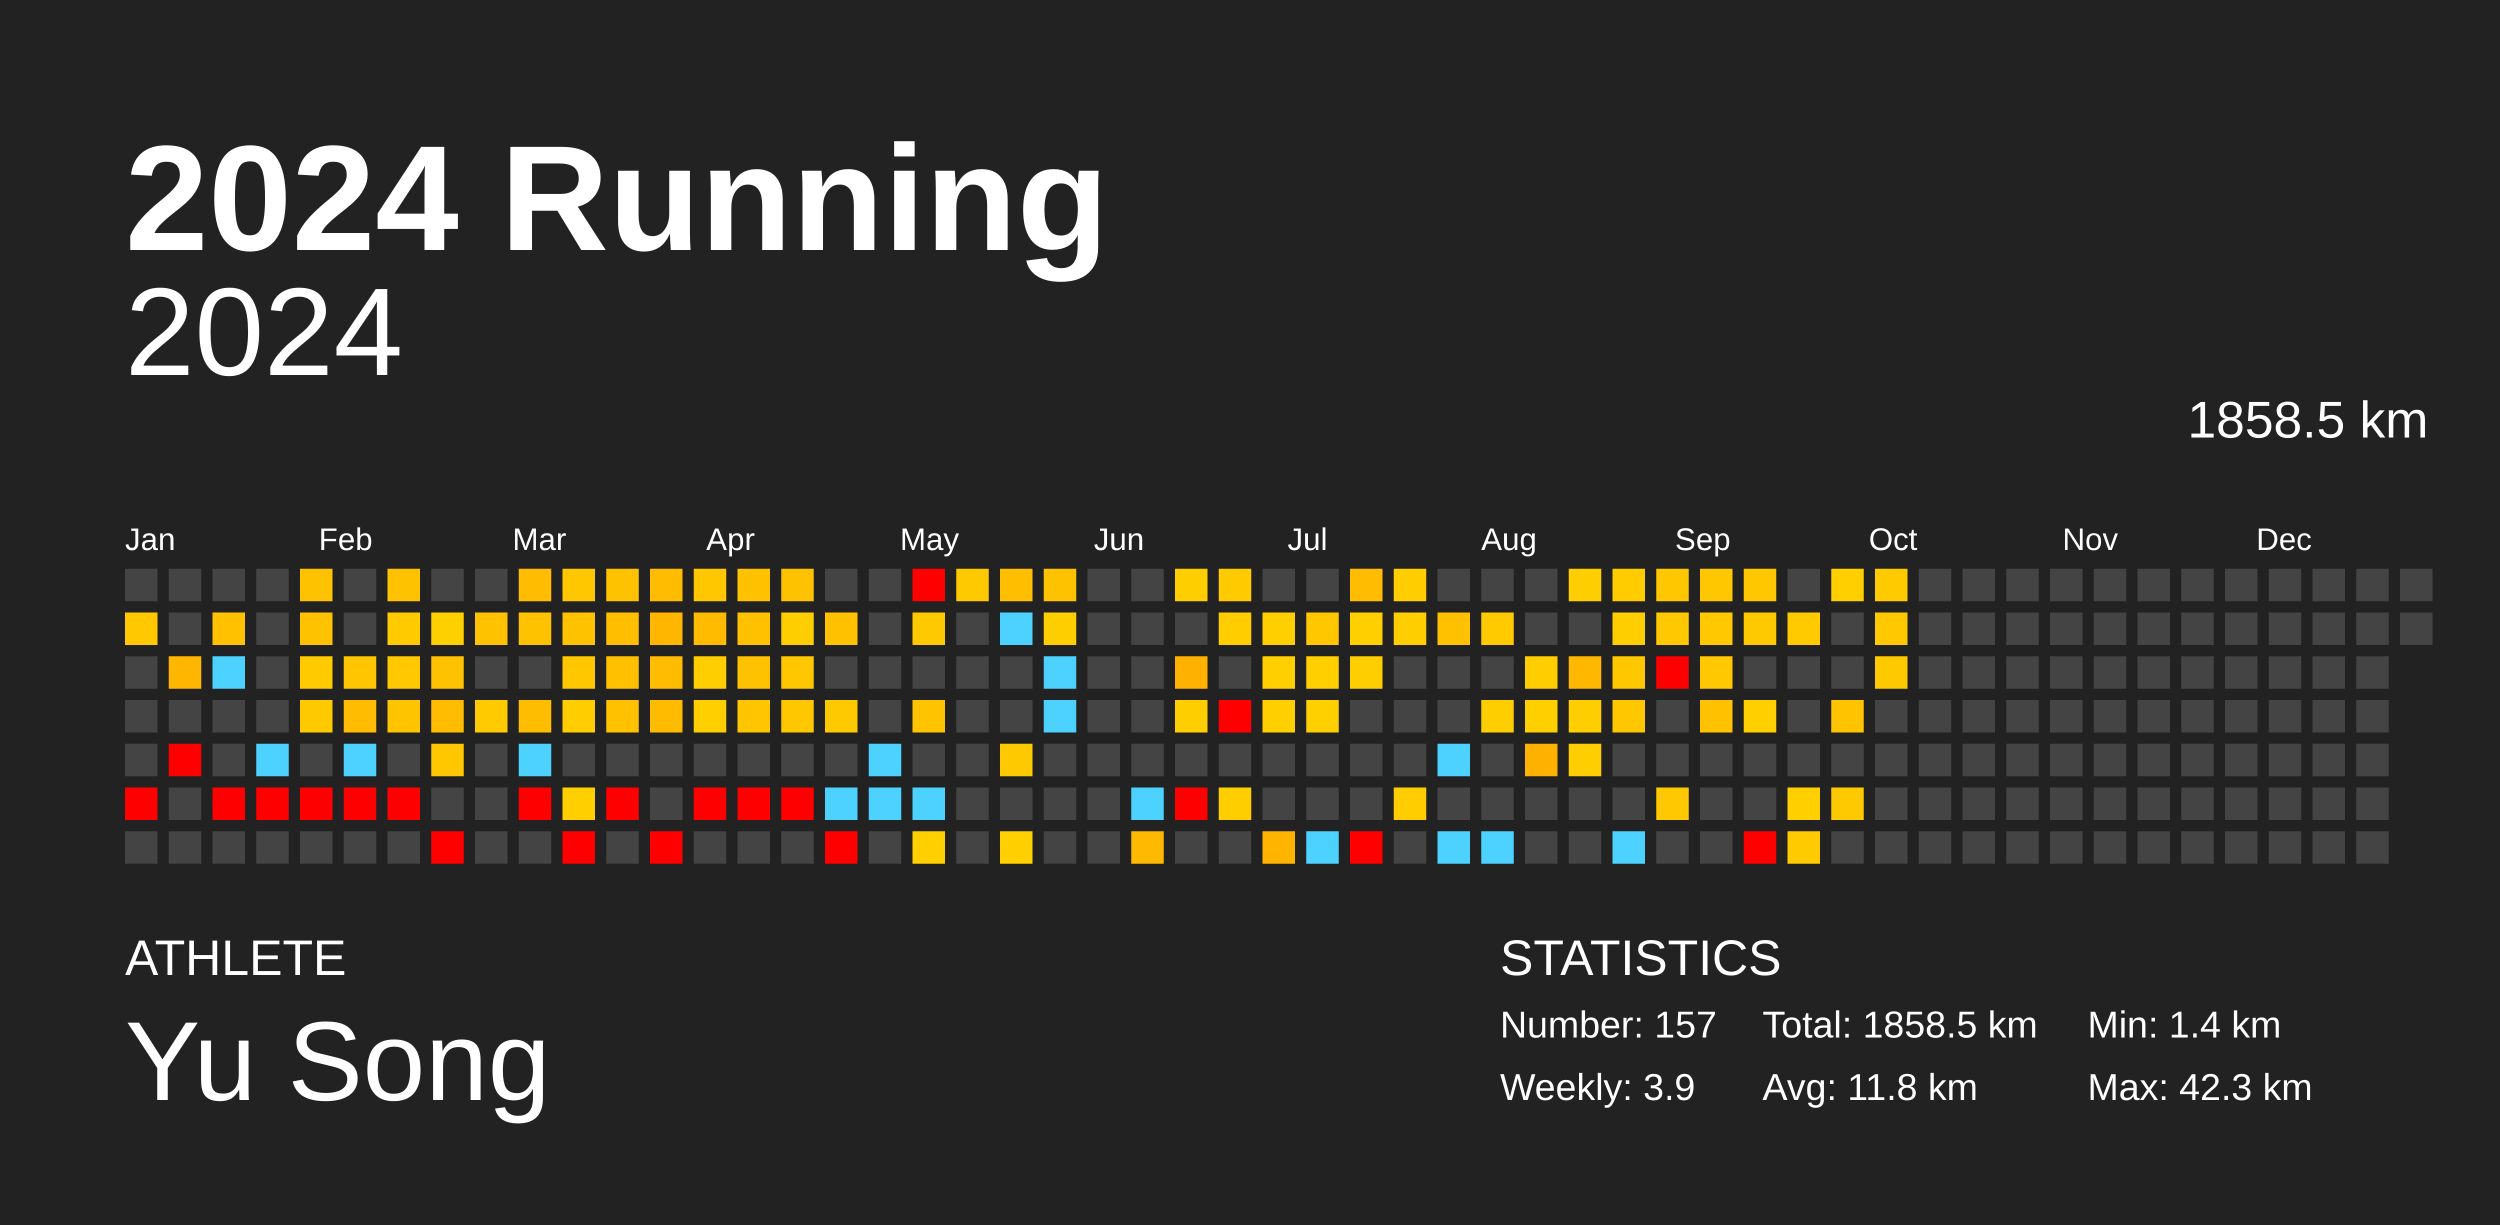
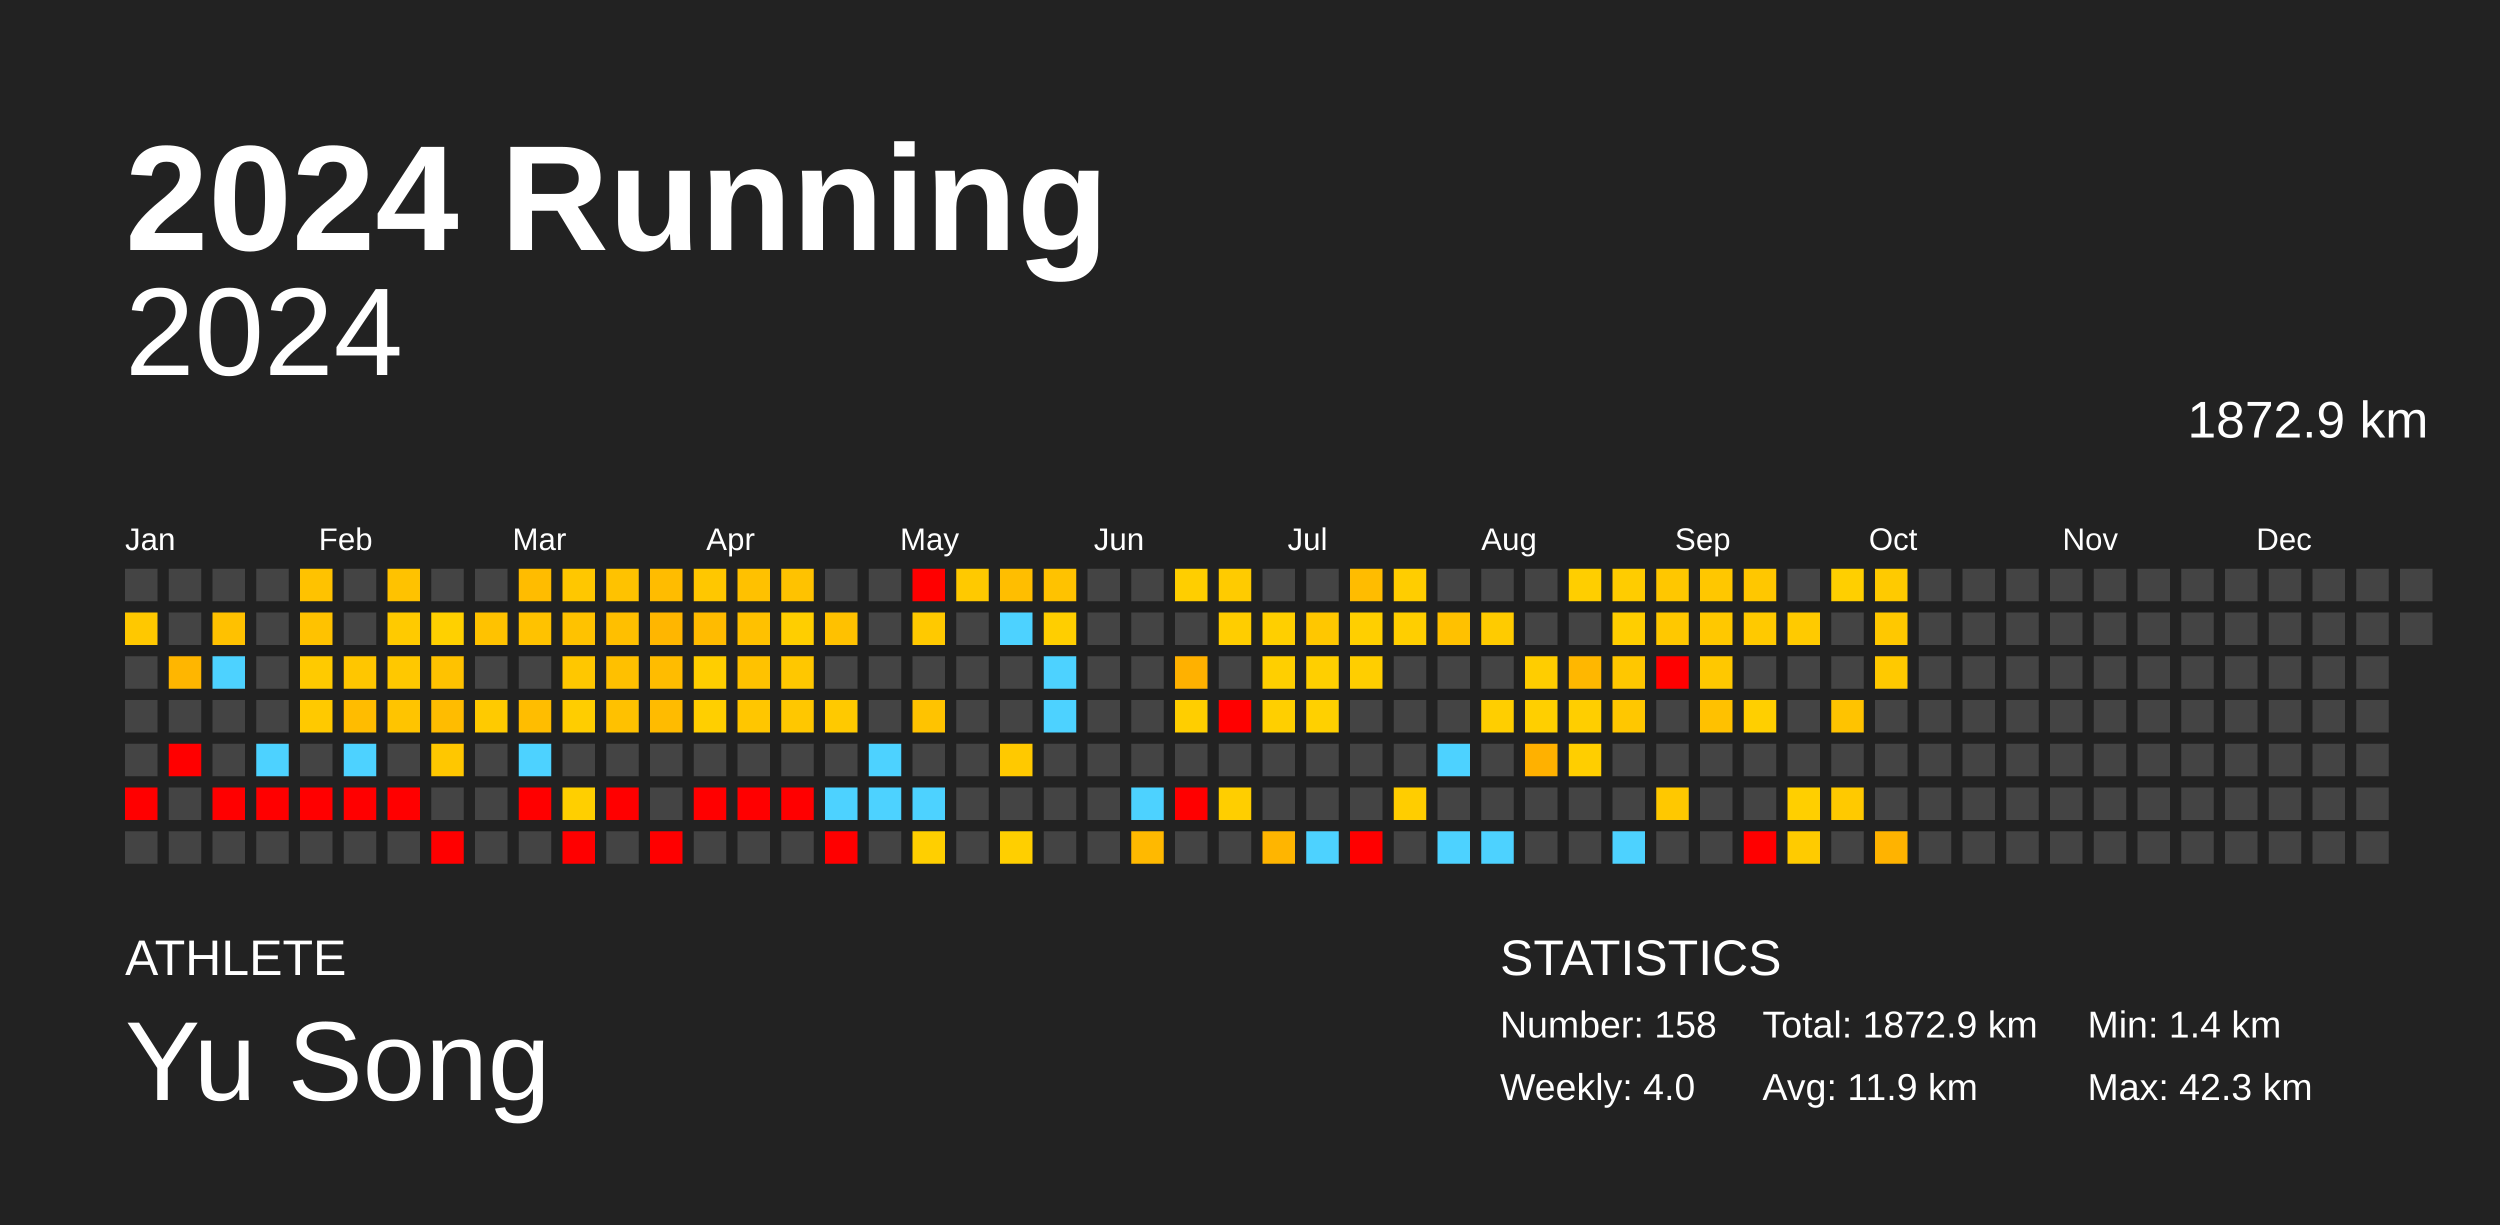
<svg xmlns="http://www.w3.org/2000/svg" baseProfile="full" height="98mm" version="1.1" viewBox="0,0,200,98" width="200mm">
  <defs />
  <rect fill="#222222" height="98" width="200" x="0" y="0" />
  <text fill="#FFFFFF" style="font-size:12px; font-family:Arial; font-weight:bold;" x="10" y="20">2024 Running</text>
  <text fill="#FFFFFF" style="font-size:4px; font-family:Arial" x="10" y="78">ATHLETE</text>
  <text fill="#FFFFFF" style="font-size:9px; font-family:Arial" x="10" y="88">Yu Song</text>
  <text fill="#FFFFFF" style="font-size:4px; font-family:Arial" x="120" y="78">STATISTICS</text>
-   <text fill="#FFFFFF" style="font-size:3px; font-family:Arial" x="120" y="83">Number: 157</text>
-   <text fill="#FFFFFF" style="font-size:3px; font-family:Arial" x="120" y="88">Weekly: 3.9</text>
-   <text fill="#FFFFFF" style="font-size:3px; font-family:Arial" x="141" y="83">Total: 1858.5 km</text>
-   <text fill="#FFFFFF" style="font-size:3px; font-family:Arial" x="141" y="88">Avg: 11.8 km</text>
+   <text fill="#FFFFFF" style="font-size:3px; font-family:Arial" x="120" y="83">Number: 158</text>
+   <text fill="#FFFFFF" style="font-size:3px; font-family:Arial" x="120" y="88">Weekly: 4.0</text>
+   <text fill="#FFFFFF" style="font-size:3px; font-family:Arial" x="141" y="83">Total: 1872.9 km</text>
+   <text fill="#FFFFFF" style="font-size:3px; font-family:Arial" x="141" y="88">Avg: 11.9 km</text>
  <text fill="#FFFFFF" style="font-size:3px; font-family:Arial" x="167" y="83">Min: 1.4 km</text>
  <text fill="#FFFFFF" style="font-size:3px; font-family:Arial" x="167" y="88">Max: 42.3 km</text>
  <text alignment-baseline="hanging" fill="#FFFFFF" style="font-size:10.0px; font-family:Arial;" x="10" y="30">2024</text>
-   <text alignment-baseline="hanging" fill="#FFFFFF" style="font-size:4.125px; font-family:Arial;" x="175" y="35">1858.5 km</text>
+   <text alignment-baseline="hanging" fill="#FFFFFF" style="font-size:4.125px; font-family:Arial;" x="175" y="35">1872.9 km</text>
  <text fill="#FFFFFF" style="font-size:2.5px; font-family:Arial" x="10.0" y="44">Jan</text>
  <text fill="#FFFFFF" style="font-size:2.5px; font-family:Arial" x="25.5" y="44">Feb</text>
  <text fill="#FFFFFF" style="font-size:2.5px; font-family:Arial" x="41.0" y="44">Mar</text>
  <text fill="#FFFFFF" style="font-size:2.5px; font-family:Arial" x="56.5" y="44">Apr</text>
  <text fill="#FFFFFF" style="font-size:2.5px; font-family:Arial" x="72.0" y="44">May</text>
  <text fill="#FFFFFF" style="font-size:2.5px; font-family:Arial" x="87.5" y="44">Jun</text>
  <text fill="#FFFFFF" style="font-size:2.5px; font-family:Arial" x="103.0" y="44">Jul</text>
  <text fill="#FFFFFF" style="font-size:2.5px; font-family:Arial" x="118.5" y="44">Aug</text>
  <text fill="#FFFFFF" style="font-size:2.5px; font-family:Arial" x="134.0" y="44">Sep</text>
  <text fill="#FFFFFF" style="font-size:2.5px; font-family:Arial" x="149.5" y="44">Oct</text>
  <text fill="#FFFFFF" style="font-size:2.5px; font-family:Arial" x="165.0" y="44">Nov</text>
  <text fill="#FFFFFF" style="font-size:2.5px; font-family:Arial" x="180.5" y="44">Dec</text>
  <rect fill="#444444" height="2.6" width="2.6" x="10.0" y="45.5" />
  <rect fill="#ffc800" height="2.6" width="2.6" x="10.0" y="49.0" />
  <rect fill="#444444" height="2.6" width="2.6" x="10.0" y="52.5" />
  <rect fill="#444444" height="2.6" width="2.6" x="10.0" y="56.0" />
  <rect fill="#444444" height="2.6" width="2.6" x="10.0" y="59.5" />
  <rect fill="red" height="2.6" width="2.6" x="10.0" y="63.0" />
  <rect fill="#444444" height="2.6" width="2.6" x="10.0" y="66.5" />
  <rect fill="#444444" height="2.6" width="2.6" x="13.5" y="45.5" />
  <rect fill="#444444" height="2.6" width="2.6" x="13.5" y="49.0" />
  <rect fill="#ffb600" height="2.6" width="2.6" x="13.5" y="52.5" />
  <rect fill="#444444" height="2.6" width="2.6" x="13.5" y="56.0" />
  <rect fill="red" height="2.6" width="2.6" x="13.5" y="59.5" />
  <rect fill="#444444" height="2.6" width="2.6" x="13.5" y="63.0" />
  <rect fill="#444444" height="2.6" width="2.6" x="13.5" y="66.5" />
  <rect fill="#444444" height="2.6" width="2.6" x="17.0" y="45.5" />
  <rect fill="#ffc100" height="2.6" width="2.6" x="17.0" y="49.0" />
  <rect fill="#4dd2ff" height="2.6" width="2.6" x="17.0" y="52.5" />
  <rect fill="#444444" height="2.6" width="2.6" x="17.0" y="56.0" />
  <rect fill="#444444" height="2.6" width="2.6" x="17.0" y="59.5" />
  <rect fill="red" height="2.6" width="2.6" x="17.0" y="63.0" />
  <rect fill="#444444" height="2.6" width="2.6" x="17.0" y="66.5" />
  <rect fill="#444444" height="2.6" width="2.6" x="20.5" y="45.5" />
  <rect fill="#444444" height="2.6" width="2.6" x="20.5" y="49.0" />
  <rect fill="#444444" height="2.6" width="2.6" x="20.5" y="52.5" />
  <rect fill="#444444" height="2.6" width="2.6" x="20.5" y="56.0" />
  <rect fill="#4dd2ff" height="2.6" width="2.6" x="20.5" y="59.5" />
  <rect fill="red" height="2.6" width="2.6" x="20.5" y="63.0" />
  <rect fill="#444444" height="2.6" width="2.6" x="20.5" y="66.5" />
  <rect fill="#ffc200" height="2.6" width="2.6" x="24.0" y="45.5" />
  <rect fill="#ffc200" height="2.6" width="2.6" x="24.0" y="49.0" />
  <rect fill="#ffca00" height="2.6" width="2.6" x="24.0" y="52.5" />
  <rect fill="#ffc900" height="2.6" width="2.6" x="24.0" y="56.0" />
  <rect fill="#444444" height="2.6" width="2.6" x="24.0" y="59.5" />
  <rect fill="red" height="2.6" width="2.6" x="24.0" y="63.0" />
  <rect fill="#444444" height="2.6" width="2.6" x="24.0" y="66.5" />
  <rect fill="#444444" height="2.6" width="2.6" x="27.5" y="45.5" />
  <rect fill="#444444" height="2.6" width="2.6" x="27.5" y="49.0" />
  <rect fill="#ffc600" height="2.6" width="2.6" x="27.5" y="52.5" />
  <rect fill="#ffbc00" height="2.6" width="2.6" x="27.5" y="56.0" />
  <rect fill="#4dd2ff" height="2.6" width="2.6" x="27.5" y="59.5" />
  <rect fill="red" height="2.6" width="2.6" x="27.5" y="63.0" />
  <rect fill="#444444" height="2.6" width="2.6" x="27.5" y="66.5" />
  <rect fill="#ffc200" height="2.6" width="2.6" x="31.0" y="45.5" />
  <rect fill="#ffca00" height="2.6" width="2.6" x="31.0" y="49.0" />
  <rect fill="#ffc800" height="2.6" width="2.6" x="31.0" y="52.5" />
  <rect fill="#ffc400" height="2.6" width="2.6" x="31.0" y="56.0" />
  <rect fill="#444444" height="2.6" width="2.6" x="31.0" y="59.5" />
  <rect fill="red" height="2.6" width="2.6" x="31.0" y="63.0" />
  <rect fill="#444444" height="2.6" width="2.6" x="31.0" y="66.5" />
  <rect fill="#444444" height="2.6" width="2.6" x="34.5" y="45.5" />
  <rect fill="#ffd000" height="2.6" width="2.6" x="34.5" y="49.0" />
  <rect fill="#ffc200" height="2.6" width="2.6" x="34.5" y="52.5" />
  <rect fill="#ffbc00" height="2.6" width="2.6" x="34.5" y="56.0" />
  <rect fill="#ffc700" height="2.6" width="2.6" x="34.5" y="59.5" />
  <rect fill="#444444" height="2.6" width="2.6" x="34.5" y="63.0" />
  <rect fill="red" height="2.6" width="2.6" x="34.5" y="66.5" />
  <rect fill="#444444" height="2.6" width="2.6" x="38.0" y="45.5" />
  <rect fill="#ffc200" height="2.6" width="2.6" x="38.0" y="49.0" />
  <rect fill="#444444" height="2.6" width="2.6" x="38.0" y="52.5" />
  <rect fill="#ffca00" height="2.6" width="2.6" x="38.0" y="56.0" />
  <rect fill="#444444" height="2.6" width="2.6" x="38.0" y="59.5" />
  <rect fill="#444444" height="2.6" width="2.6" x="38.0" y="63.0" />
  <rect fill="#444444" height="2.6" width="2.6" x="38.0" y="66.5" />
  <rect fill="#ffbc00" height="2.6" width="2.6" x="41.5" y="45.5" />
  <rect fill="#ffc200" height="2.6" width="2.6" x="41.5" y="49.0" />
  <rect fill="#444444" height="2.6" width="2.6" x="41.5" y="52.5" />
  <rect fill="#ffbd00" height="2.6" width="2.6" x="41.5" y="56.0" />
  <rect fill="#4dd2ff" height="2.6" width="2.6" x="41.5" y="59.5" />
  <rect fill="red" height="2.6" width="2.6" x="41.5" y="63.0" />
  <rect fill="#444444" height="2.6" width="2.6" x="41.5" y="66.5" />
  <rect fill="#ffc700" height="2.6" width="2.6" x="45.0" y="45.5" />
  <rect fill="#ffc200" height="2.6" width="2.6" x="45.0" y="49.0" />
  <rect fill="#ffc700" height="2.6" width="2.6" x="45.0" y="52.5" />
  <rect fill="#ffcd00" height="2.6" width="2.6" x="45.0" y="56.0" />
  <rect fill="#444444" height="2.6" width="2.6" x="45.0" y="59.5" />
  <rect fill="#ffcf00" height="2.6" width="2.6" x="45.0" y="63.0" />
  <rect fill="red" height="2.6" width="2.6" x="45.0" y="66.5" />
  <rect fill="#ffc200" height="2.6" width="2.6" x="48.5" y="45.5" />
  <rect fill="#ffbf00" height="2.6" width="2.6" x="48.5" y="49.0" />
  <rect fill="#ffc000" height="2.6" width="2.6" x="48.5" y="52.5" />
  <rect fill="#ffc100" height="2.6" width="2.6" x="48.5" y="56.0" />
  <rect fill="#444444" height="2.6" width="2.6" x="48.5" y="59.5" />
  <rect fill="red" height="2.6" width="2.6" x="48.5" y="63.0" />
  <rect fill="#444444" height="2.6" width="2.6" x="48.5" y="66.5" />
  <rect fill="#ffbc00" height="2.6" width="2.6" x="52.0" y="45.5" />
  <rect fill="#ffb600" height="2.6" width="2.6" x="52.0" y="49.0" />
  <rect fill="#ffbc00" height="2.6" width="2.6" x="52.0" y="52.5" />
  <rect fill="#ffbb00" height="2.6" width="2.6" x="52.0" y="56.0" />
  <rect fill="#444444" height="2.6" width="2.6" x="52.0" y="59.5" />
  <rect fill="#444444" height="2.6" width="2.6" x="52.0" y="63.0" />
  <rect fill="red" height="2.6" width="2.6" x="52.0" y="66.5" />
  <rect fill="#ffc700" height="2.6" width="2.6" x="55.5" y="45.5" />
  <rect fill="#ffbb00" height="2.6" width="2.6" x="55.5" y="49.0" />
  <rect fill="#ffce00" height="2.6" width="2.6" x="55.5" y="52.5" />
  <rect fill="#ffcf00" height="2.6" width="2.6" x="55.5" y="56.0" />
  <rect fill="#444444" height="2.6" width="2.6" x="55.5" y="59.5" />
  <rect fill="red" height="2.6" width="2.6" x="55.5" y="63.0" />
  <rect fill="#444444" height="2.6" width="2.6" x="55.5" y="66.5" />
  <rect fill="#ffc100" height="2.6" width="2.6" x="59.0" y="45.5" />
  <rect fill="#ffc100" height="2.6" width="2.6" x="59.0" y="49.0" />
  <rect fill="#ffc200" height="2.6" width="2.6" x="59.0" y="52.5" />
  <rect fill="#ffc600" height="2.6" width="2.6" x="59.0" y="56.0" />
  <rect fill="#444444" height="2.6" width="2.6" x="59.0" y="59.5" />
  <rect fill="red" height="2.6" width="2.6" x="59.0" y="63.0" />
  <rect fill="#444444" height="2.6" width="2.6" x="59.0" y="66.5" />
  <rect fill="#ffc200" height="2.6" width="2.6" x="62.5" y="45.5" />
  <rect fill="#ffce00" height="2.6" width="2.6" x="62.5" y="49.0" />
  <rect fill="#ffc700" height="2.6" width="2.6" x="62.5" y="52.5" />
  <rect fill="#ffc700" height="2.6" width="2.6" x="62.5" y="56.0" />
  <rect fill="#444444" height="2.6" width="2.6" x="62.5" y="59.5" />
  <rect fill="red" height="2.6" width="2.6" x="62.5" y="63.0" />
  <rect fill="#444444" height="2.6" width="2.6" x="62.5" y="66.5" />
  <rect fill="#444444" height="2.6" width="2.6" x="66.0" y="45.5" />
  <rect fill="#ffc100" height="2.6" width="2.6" x="66.0" y="49.0" />
  <rect fill="#444444" height="2.6" width="2.6" x="66.0" y="52.5" />
  <rect fill="#ffc900" height="2.6" width="2.6" x="66.0" y="56.0" />
  <rect fill="#444444" height="2.6" width="2.6" x="66.0" y="59.5" />
  <rect fill="#4dd2ff" height="2.6" width="2.6" x="66.0" y="63.0" />
  <rect fill="red" height="2.6" width="2.6" x="66.0" y="66.5" />
  <rect fill="#444444" height="2.6" width="2.6" x="69.5" y="45.5" />
  <rect fill="#444444" height="2.6" width="2.6" x="69.5" y="49.0" />
  <rect fill="#444444" height="2.6" width="2.6" x="69.5" y="52.5" />
  <rect fill="#444444" height="2.6" width="2.6" x="69.5" y="56.0" />
  <rect fill="#4dd2ff" height="2.6" width="2.6" x="69.5" y="59.5" />
  <rect fill="#4dd2ff" height="2.6" width="2.6" x="69.5" y="63.0" />
  <rect fill="#444444" height="2.6" width="2.6" x="69.5" y="66.5" />
  <rect fill="red" height="2.6" width="2.6" x="73.0" y="45.5" />
  <rect fill="#ffc900" height="2.6" width="2.6" x="73.0" y="49.0" />
  <rect fill="#444444" height="2.6" width="2.6" x="73.0" y="52.5" />
  <rect fill="#ffc300" height="2.6" width="2.6" x="73.0" y="56.0" />
  <rect fill="#444444" height="2.6" width="2.6" x="73.0" y="59.5" />
  <rect fill="#4dd2ff" height="2.6" width="2.6" x="73.0" y="63.0" />
  <rect fill="#ffcf00" height="2.6" width="2.6" x="73.0" y="66.5" />
  <rect fill="#ffc900" height="2.6" width="2.6" x="76.5" y="45.5" />
  <rect fill="#444444" height="2.6" width="2.6" x="76.5" y="49.0" />
  <rect fill="#444444" height="2.6" width="2.6" x="76.5" y="52.5" />
  <rect fill="#444444" height="2.6" width="2.6" x="76.5" y="56.0" />
  <rect fill="#444444" height="2.6" width="2.6" x="76.5" y="59.5" />
  <rect fill="#444444" height="2.6" width="2.6" x="76.5" y="63.0" />
  <rect fill="#444444" height="2.6" width="2.6" x="76.5" y="66.5" />
  <rect fill="#ffbe00" height="2.6" width="2.6" x="80.0" y="45.5" />
  <rect fill="#4dd2ff" height="2.6" width="2.6" x="80.0" y="49.0" />
  <rect fill="#444444" height="2.6" width="2.6" x="80.0" y="52.5" />
  <rect fill="#444444" height="2.6" width="2.6" x="80.0" y="56.0" />
  <rect fill="#ffc900" height="2.6" width="2.6" x="80.0" y="59.5" />
  <rect fill="#444444" height="2.6" width="2.6" x="80.0" y="63.0" />
  <rect fill="#ffcf00" height="2.6" width="2.6" x="80.0" y="66.5" />
  <rect fill="#ffc200" height="2.6" width="2.6" x="83.5" y="45.5" />
  <rect fill="#ffce00" height="2.6" width="2.6" x="83.5" y="49.0" />
  <rect fill="#4dd2ff" height="2.6" width="2.6" x="83.5" y="52.5" />
  <rect fill="#4dd2ff" height="2.6" width="2.6" x="83.5" y="56.0" />
  <rect fill="#444444" height="2.6" width="2.6" x="83.5" y="59.5" />
  <rect fill="#444444" height="2.6" width="2.6" x="83.5" y="63.0" />
  <rect fill="#444444" height="2.6" width="2.6" x="83.5" y="66.5" />
  <rect fill="#444444" height="2.6" width="2.6" x="87.0" y="45.5" />
  <rect fill="#444444" height="2.6" width="2.6" x="87.0" y="49.0" />
  <rect fill="#444444" height="2.6" width="2.6" x="87.0" y="52.5" />
  <rect fill="#444444" height="2.6" width="2.6" x="87.0" y="56.0" />
  <rect fill="#444444" height="2.6" width="2.6" x="87.0" y="59.5" />
  <rect fill="#444444" height="2.6" width="2.6" x="87.0" y="63.0" />
  <rect fill="#444444" height="2.6" width="2.6" x="87.0" y="66.5" />
  <rect fill="#444444" height="2.6" width="2.6" x="90.5" y="45.5" />
  <rect fill="#444444" height="2.6" width="2.6" x="90.5" y="49.0" />
  <rect fill="#444444" height="2.6" width="2.6" x="90.5" y="52.5" />
  <rect fill="#444444" height="2.6" width="2.6" x="90.5" y="56.0" />
  <rect fill="#444444" height="2.6" width="2.6" x="90.5" y="59.5" />
  <rect fill="#4dd2ff" height="2.6" width="2.6" x="90.5" y="63.0" />
  <rect fill="#ffb900" height="2.6" width="2.6" x="90.5" y="66.5" />
  <rect fill="#ffce00" height="2.6" width="2.6" x="94.0" y="45.5" />
  <rect fill="#444444" height="2.6" width="2.6" x="94.0" y="49.0" />
  <rect fill="#ffb100" height="2.6" width="2.6" x="94.0" y="52.5" />
  <rect fill="#ffce00" height="2.6" width="2.6" x="94.0" y="56.0" />
  <rect fill="#444444" height="2.6" width="2.6" x="94.0" y="59.5" />
  <rect fill="red" height="2.6" width="2.6" x="94.0" y="63.0" />
  <rect fill="#444444" height="2.6" width="2.6" x="94.0" y="66.5" />
  <rect fill="#ffcb00" height="2.6" width="2.6" x="97.5" y="45.5" />
  <rect fill="#ffcd00" height="2.6" width="2.6" x="97.5" y="49.0" />
  <rect fill="#444444" height="2.6" width="2.6" x="97.5" y="52.5" />
  <rect fill="red" height="2.6" width="2.6" x="97.5" y="56.0" />
  <rect fill="#444444" height="2.6" width="2.6" x="97.5" y="59.5" />
  <rect fill="#ffce00" height="2.6" width="2.6" x="97.5" y="63.0" />
  <rect fill="#444444" height="2.6" width="2.6" x="97.5" y="66.5" />
  <rect fill="#444444" height="2.6" width="2.6" x="101.0" y="45.5" />
  <rect fill="#ffcf00" height="2.6" width="2.6" x="101.0" y="49.0" />
  <rect fill="#ffcf00" height="2.6" width="2.6" x="101.0" y="52.5" />
  <rect fill="#ffcf00" height="2.6" width="2.6" x="101.0" y="56.0" />
  <rect fill="#444444" height="2.6" width="2.6" x="101.0" y="59.5" />
  <rect fill="#444444" height="2.6" width="2.6" x="101.0" y="63.0" />
  <rect fill="#ffb500" height="2.6" width="2.6" x="101.0" y="66.5" />
  <rect fill="#444444" height="2.6" width="2.6" x="104.5" y="45.5" />
  <rect fill="#ffc700" height="2.6" width="2.6" x="104.5" y="49.0" />
  <rect fill="#ffcf00" height="2.6" width="2.6" x="104.5" y="52.5" />
  <rect fill="#ffd000" height="2.6" width="2.6" x="104.5" y="56.0" />
  <rect fill="#444444" height="2.6" width="2.6" x="104.5" y="59.5" />
  <rect fill="#444444" height="2.6" width="2.6" x="104.5" y="63.0" />
  <rect fill="#4dd2ff" height="2.6" width="2.6" x="104.5" y="66.5" />
  <rect fill="#ffbc00" height="2.6" width="2.6" x="108.0" y="45.5" />
  <rect fill="#ffcf00" height="2.6" width="2.6" x="108.0" y="49.0" />
  <rect fill="#ffce00" height="2.6" width="2.6" x="108.0" y="52.5" />
  <rect fill="#444444" height="2.6" width="2.6" x="108.0" y="56.0" />
  <rect fill="#444444" height="2.6" width="2.6" x="108.0" y="59.5" />
  <rect fill="#444444" height="2.6" width="2.6" x="108.0" y="63.0" />
  <rect fill="red" height="2.6" width="2.6" x="108.0" y="66.5" />
  <rect fill="#ffcd00" height="2.6" width="2.6" x="111.5" y="45.5" />
  <rect fill="#ffce00" height="2.6" width="2.6" x="111.5" y="49.0" />
  <rect fill="#444444" height="2.6" width="2.6" x="111.5" y="52.5" />
  <rect fill="#444444" height="2.6" width="2.6" x="111.5" y="56.0" />
  <rect fill="#444444" height="2.6" width="2.6" x="111.5" y="59.5" />
  <rect fill="#ffcd00" height="2.6" width="2.6" x="111.5" y="63.0" />
  <rect fill="#444444" height="2.6" width="2.6" x="111.5" y="66.5" />
  <rect fill="#444444" height="2.6" width="2.6" x="115.0" y="45.5" />
  <rect fill="#ffc100" height="2.6" width="2.6" x="115.0" y="49.0" />
  <rect fill="#444444" height="2.6" width="2.6" x="115.0" y="52.5" />
  <rect fill="#444444" height="2.6" width="2.6" x="115.0" y="56.0" />
  <rect fill="#4dd2ff" height="2.6" width="2.6" x="115.0" y="59.5" />
  <rect fill="#444444" height="2.6" width="2.6" x="115.0" y="63.0" />
  <rect fill="#4dd2ff" height="2.6" width="2.6" x="115.0" y="66.5" />
  <rect fill="#444444" height="2.6" width="2.6" x="118.5" y="45.5" />
  <rect fill="#ffcb00" height="2.6" width="2.6" x="118.5" y="49.0" />
  <rect fill="#444444" height="2.6" width="2.6" x="118.5" y="52.5" />
  <rect fill="#ffce00" height="2.6" width="2.6" x="118.5" y="56.0" />
  <rect fill="#444444" height="2.6" width="2.6" x="118.5" y="59.5" />
  <rect fill="#444444" height="2.6" width="2.6" x="118.5" y="63.0" />
  <rect fill="#4dd2ff" height="2.6" width="2.6" x="118.5" y="66.5" />
  <rect fill="#444444" height="2.6" width="2.6" x="122.0" y="45.5" />
  <rect fill="#444444" height="2.6" width="2.6" x="122.0" y="49.0" />
  <rect fill="#ffcd00" height="2.6" width="2.6" x="122.0" y="52.5" />
  <rect fill="#ffcf00" height="2.6" width="2.6" x="122.0" y="56.0" />
  <rect fill="#ffb100" height="2.6" width="2.6" x="122.0" y="59.5" />
  <rect fill="#444444" height="2.6" width="2.6" x="122.0" y="63.0" />
  <rect fill="#444444" height="2.6" width="2.6" x="122.0" y="66.5" />
  <rect fill="#ffce00" height="2.6" width="2.6" x="125.5" y="45.5" />
  <rect fill="#444444" height="2.6" width="2.6" x="125.5" y="49.0" />
  <rect fill="#ffb700" height="2.6" width="2.6" x="125.5" y="52.5" />
  <rect fill="#ffce00" height="2.6" width="2.6" x="125.5" y="56.0" />
  <rect fill="#ffce00" height="2.6" width="2.6" x="125.5" y="59.5" />
  <rect fill="#444444" height="2.6" width="2.6" x="125.5" y="63.0" />
  <rect fill="#444444" height="2.6" width="2.6" x="125.5" y="66.5" />
  <rect fill="#ffcc00" height="2.6" width="2.6" x="129.0" y="45.5" />
  <rect fill="#ffce00" height="2.6" width="2.6" x="129.0" y="49.0" />
  <rect fill="#ffc700" height="2.6" width="2.6" x="129.0" y="52.5" />
  <rect fill="#ffc700" height="2.6" width="2.6" x="129.0" y="56.0" />
  <rect fill="#444444" height="2.6" width="2.6" x="129.0" y="59.5" />
  <rect fill="#444444" height="2.6" width="2.6" x="129.0" y="63.0" />
  <rect fill="#4dd2ff" height="2.6" width="2.6" x="129.0" y="66.5" />
  <rect fill="#ffc700" height="2.6" width="2.6" x="132.5" y="45.5" />
  <rect fill="#ffc800" height="2.6" width="2.6" x="132.5" y="49.0" />
  <rect fill="red" height="2.6" width="2.6" x="132.5" y="52.5" />
  <rect fill="#444444" height="2.6" width="2.6" x="132.5" y="56.0" />
  <rect fill="#444444" height="2.6" width="2.6" x="132.5" y="59.5" />
  <rect fill="#ffc800" height="2.6" width="2.6" x="132.5" y="63.0" />
  <rect fill="#444444" height="2.6" width="2.6" x="132.5" y="66.5" />
  <rect fill="#ffc700" height="2.6" width="2.6" x="136.0" y="45.5" />
  <rect fill="#ffc800" height="2.6" width="2.6" x="136.0" y="49.0" />
  <rect fill="#ffc800" height="2.6" width="2.6" x="136.0" y="52.5" />
  <rect fill="#ffc100" height="2.6" width="2.6" x="136.0" y="56.0" />
  <rect fill="#444444" height="2.6" width="2.6" x="136.0" y="59.5" />
  <rect fill="#444444" height="2.6" width="2.6" x="136.0" y="63.0" />
  <rect fill="#444444" height="2.6" width="2.6" x="136.0" y="66.5" />
  <rect fill="#ffc700" height="2.6" width="2.6" x="139.5" y="45.5" />
  <rect fill="#ffc900" height="2.6" width="2.6" x="139.5" y="49.0" />
  <rect fill="#444444" height="2.6" width="2.6" x="139.5" y="52.5" />
  <rect fill="#ffcf00" height="2.6" width="2.6" x="139.5" y="56.0" />
  <rect fill="#444444" height="2.6" width="2.6" x="139.5" y="59.5" />
  <rect fill="#444444" height="2.6" width="2.6" x="139.5" y="63.0" />
  <rect fill="red" height="2.6" width="2.6" x="139.5" y="66.5" />
  <rect fill="#444444" height="2.6" width="2.6" x="143.0" y="45.5" />
  <rect fill="#ffca00" height="2.6" width="2.6" x="143.0" y="49.0" />
  <rect fill="#444444" height="2.6" width="2.6" x="143.0" y="52.5" />
  <rect fill="#444444" height="2.6" width="2.6" x="143.0" y="56.0" />
  <rect fill="#444444" height="2.6" width="2.6" x="143.0" y="59.5" />
  <rect fill="#ffcf00" height="2.6" width="2.6" x="143.0" y="63.0" />
  <rect fill="#ffcb00" height="2.6" width="2.6" x="143.0" y="66.5" />
  <rect fill="#ffcf00" height="2.6" width="2.6" x="146.5" y="45.5" />
  <rect fill="#444444" height="2.6" width="2.6" x="146.5" y="49.0" />
  <rect fill="#444444" height="2.6" width="2.6" x="146.5" y="52.5" />
  <rect fill="#ffc300" height="2.6" width="2.6" x="146.5" y="56.0" />
  <rect fill="#444444" height="2.6" width="2.6" x="146.5" y="59.5" />
  <rect fill="#ffc900" height="2.6" width="2.6" x="146.5" y="63.0" />
  <rect fill="#444444" height="2.6" width="2.6" x="146.5" y="66.5" />
  <rect fill="#ffca00" height="2.6" width="2.6" x="150.0" y="45.5" />
  <rect fill="#ffc800" height="2.6" width="2.6" x="150.0" y="49.0" />
  <rect fill="#ffc900" height="2.6" width="2.6" x="150.0" y="52.5" />
  <rect fill="#444444" height="2.6" width="2.6" x="150.0" y="56.0" />
  <rect fill="#444444" height="2.6" width="2.6" x="150.0" y="59.5" />
  <rect fill="#444444" height="2.6" width="2.6" x="150.0" y="63.0" />
-   <rect fill="#444444" height="2.6" width="2.6" x="150.0" y="66.5" />
+   <rect fill="#ffb300" height="2.6" width="2.6" x="150.0" y="66.5" />
  <rect fill="#444444" height="2.6" width="2.6" x="153.5" y="45.5" />
  <rect fill="#444444" height="2.6" width="2.6" x="153.5" y="49.0" />
  <rect fill="#444444" height="2.6" width="2.6" x="153.5" y="52.5" />
  <rect fill="#444444" height="2.6" width="2.6" x="153.5" y="56.0" />
  <rect fill="#444444" height="2.6" width="2.6" x="153.5" y="59.5" />
  <rect fill="#444444" height="2.6" width="2.6" x="153.5" y="63.0" />
  <rect fill="#444444" height="2.6" width="2.6" x="153.5" y="66.5" />
  <rect fill="#444444" height="2.6" width="2.6" x="157.0" y="45.5" />
  <rect fill="#444444" height="2.6" width="2.6" x="157.0" y="49.0" />
  <rect fill="#444444" height="2.6" width="2.6" x="157.0" y="52.5" />
  <rect fill="#444444" height="2.6" width="2.6" x="157.0" y="56.0" />
  <rect fill="#444444" height="2.6" width="2.6" x="157.0" y="59.5" />
  <rect fill="#444444" height="2.6" width="2.6" x="157.0" y="63.0" />
  <rect fill="#444444" height="2.6" width="2.6" x="157.0" y="66.5" />
  <rect fill="#444444" height="2.6" width="2.6" x="160.5" y="45.5" />
  <rect fill="#444444" height="2.6" width="2.6" x="160.5" y="49.0" />
  <rect fill="#444444" height="2.6" width="2.6" x="160.5" y="52.5" />
  <rect fill="#444444" height="2.6" width="2.6" x="160.5" y="56.0" />
  <rect fill="#444444" height="2.6" width="2.6" x="160.5" y="59.5" />
  <rect fill="#444444" height="2.6" width="2.6" x="160.5" y="63.0" />
  <rect fill="#444444" height="2.6" width="2.6" x="160.5" y="66.5" />
  <rect fill="#444444" height="2.6" width="2.6" x="164.0" y="45.5" />
  <rect fill="#444444" height="2.6" width="2.6" x="164.0" y="49.0" />
  <rect fill="#444444" height="2.6" width="2.6" x="164.0" y="52.5" />
  <rect fill="#444444" height="2.6" width="2.6" x="164.0" y="56.0" />
  <rect fill="#444444" height="2.6" width="2.6" x="164.0" y="59.5" />
  <rect fill="#444444" height="2.6" width="2.6" x="164.0" y="63.0" />
  <rect fill="#444444" height="2.6" width="2.6" x="164.0" y="66.5" />
  <rect fill="#444444" height="2.6" width="2.6" x="167.5" y="45.5" />
  <rect fill="#444444" height="2.6" width="2.6" x="167.5" y="49.0" />
  <rect fill="#444444" height="2.6" width="2.6" x="167.5" y="52.5" />
  <rect fill="#444444" height="2.6" width="2.6" x="167.5" y="56.0" />
  <rect fill="#444444" height="2.6" width="2.6" x="167.5" y="59.5" />
  <rect fill="#444444" height="2.6" width="2.6" x="167.5" y="63.0" />
  <rect fill="#444444" height="2.6" width="2.6" x="167.5" y="66.5" />
  <rect fill="#444444" height="2.6" width="2.6" x="171.0" y="45.5" />
  <rect fill="#444444" height="2.6" width="2.6" x="171.0" y="49.0" />
  <rect fill="#444444" height="2.6" width="2.6" x="171.0" y="52.5" />
  <rect fill="#444444" height="2.6" width="2.6" x="171.0" y="56.0" />
  <rect fill="#444444" height="2.6" width="2.6" x="171.0" y="59.5" />
  <rect fill="#444444" height="2.6" width="2.6" x="171.0" y="63.0" />
  <rect fill="#444444" height="2.6" width="2.6" x="171.0" y="66.5" />
  <rect fill="#444444" height="2.6" width="2.6" x="174.5" y="45.5" />
  <rect fill="#444444" height="2.6" width="2.6" x="174.5" y="49.0" />
  <rect fill="#444444" height="2.6" width="2.6" x="174.5" y="52.5" />
  <rect fill="#444444" height="2.6" width="2.6" x="174.5" y="56.0" />
  <rect fill="#444444" height="2.6" width="2.6" x="174.5" y="59.5" />
  <rect fill="#444444" height="2.6" width="2.6" x="174.5" y="63.0" />
  <rect fill="#444444" height="2.6" width="2.6" x="174.5" y="66.5" />
  <rect fill="#444444" height="2.6" width="2.6" x="178.0" y="45.5" />
  <rect fill="#444444" height="2.6" width="2.6" x="178.0" y="49.0" />
  <rect fill="#444444" height="2.6" width="2.6" x="178.0" y="52.5" />
  <rect fill="#444444" height="2.6" width="2.6" x="178.0" y="56.0" />
  <rect fill="#444444" height="2.6" width="2.6" x="178.0" y="59.5" />
  <rect fill="#444444" height="2.6" width="2.6" x="178.0" y="63.0" />
  <rect fill="#444444" height="2.6" width="2.6" x="178.0" y="66.5" />
  <rect fill="#444444" height="2.6" width="2.6" x="181.5" y="45.5" />
  <rect fill="#444444" height="2.6" width="2.6" x="181.5" y="49.0" />
  <rect fill="#444444" height="2.6" width="2.6" x="181.5" y="52.5" />
  <rect fill="#444444" height="2.6" width="2.6" x="181.5" y="56.0" />
  <rect fill="#444444" height="2.6" width="2.6" x="181.5" y="59.5" />
  <rect fill="#444444" height="2.6" width="2.6" x="181.5" y="63.0" />
  <rect fill="#444444" height="2.6" width="2.6" x="181.5" y="66.5" />
  <rect fill="#444444" height="2.6" width="2.6" x="185.0" y="45.5" />
  <rect fill="#444444" height="2.6" width="2.6" x="185.0" y="49.0" />
  <rect fill="#444444" height="2.6" width="2.6" x="185.0" y="52.5" />
  <rect fill="#444444" height="2.6" width="2.6" x="185.0" y="56.0" />
  <rect fill="#444444" height="2.6" width="2.6" x="185.0" y="59.5" />
  <rect fill="#444444" height="2.6" width="2.6" x="185.0" y="63.0" />
  <rect fill="#444444" height="2.6" width="2.6" x="185.0" y="66.5" />
  <rect fill="#444444" height="2.6" width="2.6" x="188.5" y="45.5" />
  <rect fill="#444444" height="2.6" width="2.6" x="188.5" y="49.0" />
  <rect fill="#444444" height="2.6" width="2.6" x="188.5" y="52.5" />
  <rect fill="#444444" height="2.6" width="2.6" x="188.5" y="56.0" />
  <rect fill="#444444" height="2.6" width="2.6" x="188.5" y="59.5" />
  <rect fill="#444444" height="2.6" width="2.6" x="188.5" y="63.0" />
  <rect fill="#444444" height="2.6" width="2.6" x="188.5" y="66.5" />
  <rect fill="#444444" height="2.6" width="2.6" x="192.0" y="45.5" />
  <rect fill="#444444" height="2.6" width="2.6" x="192.0" y="49.0" />
</svg>
